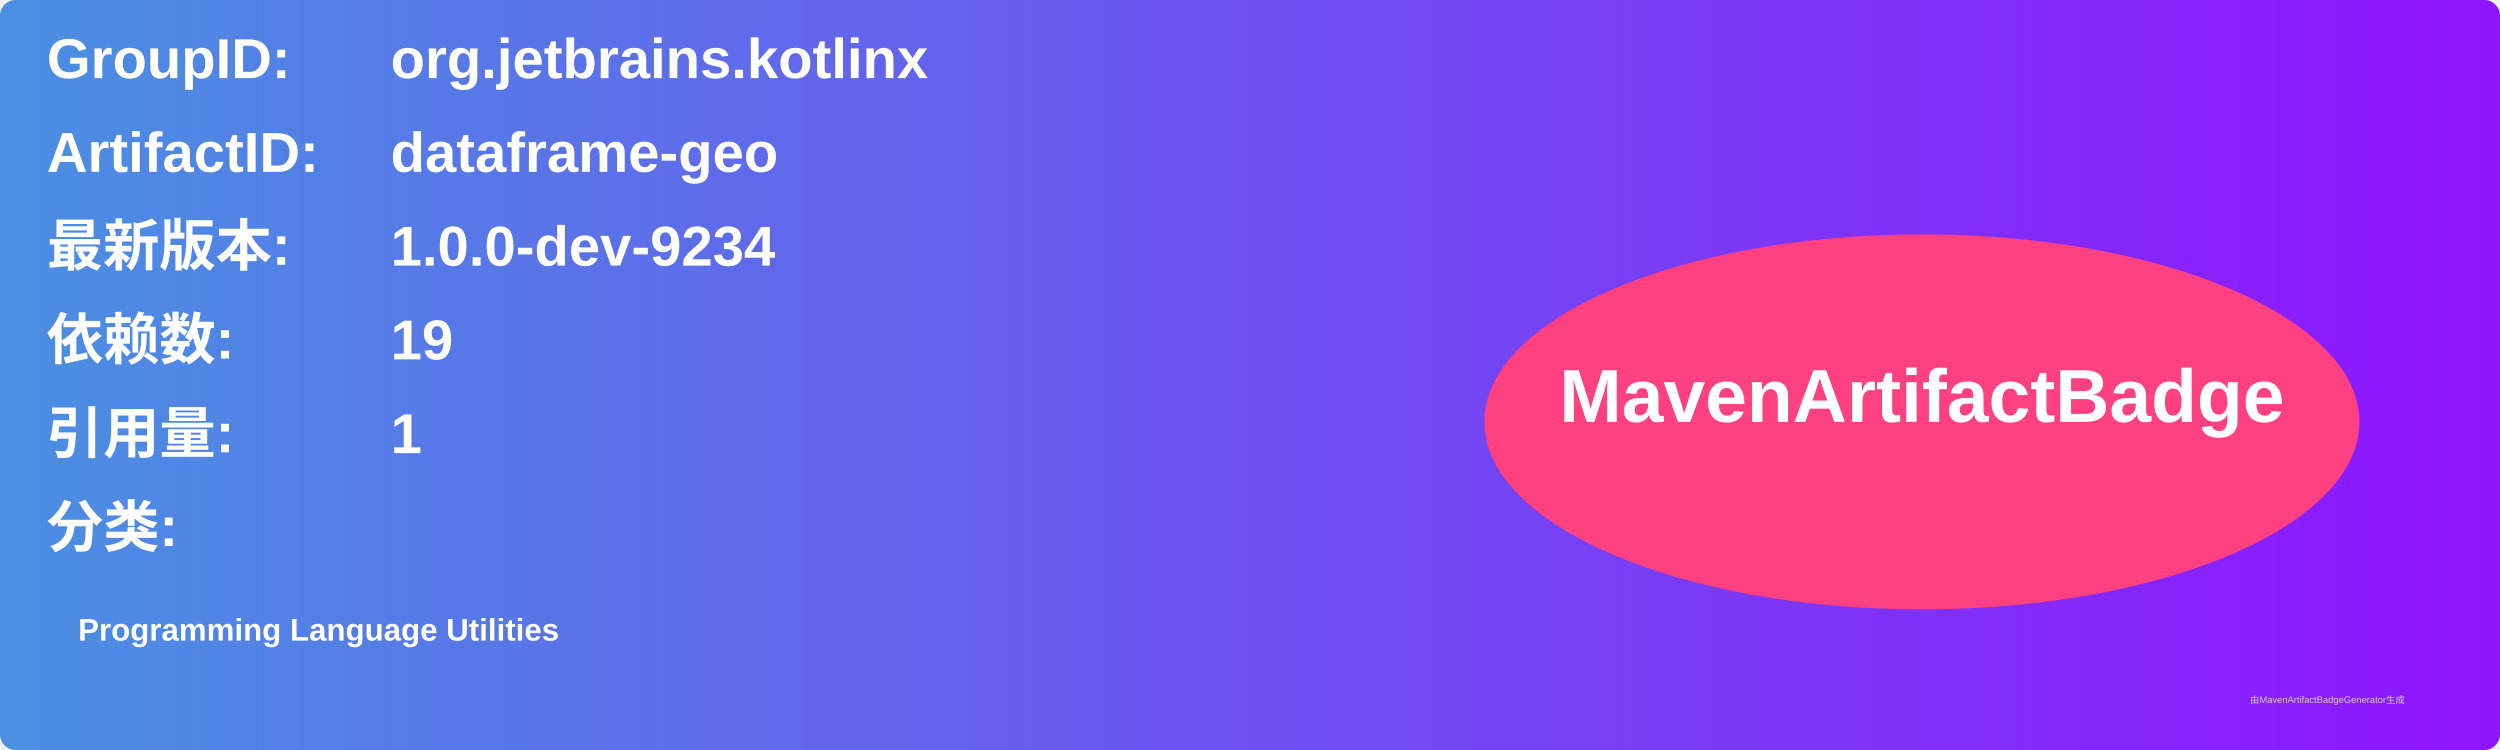
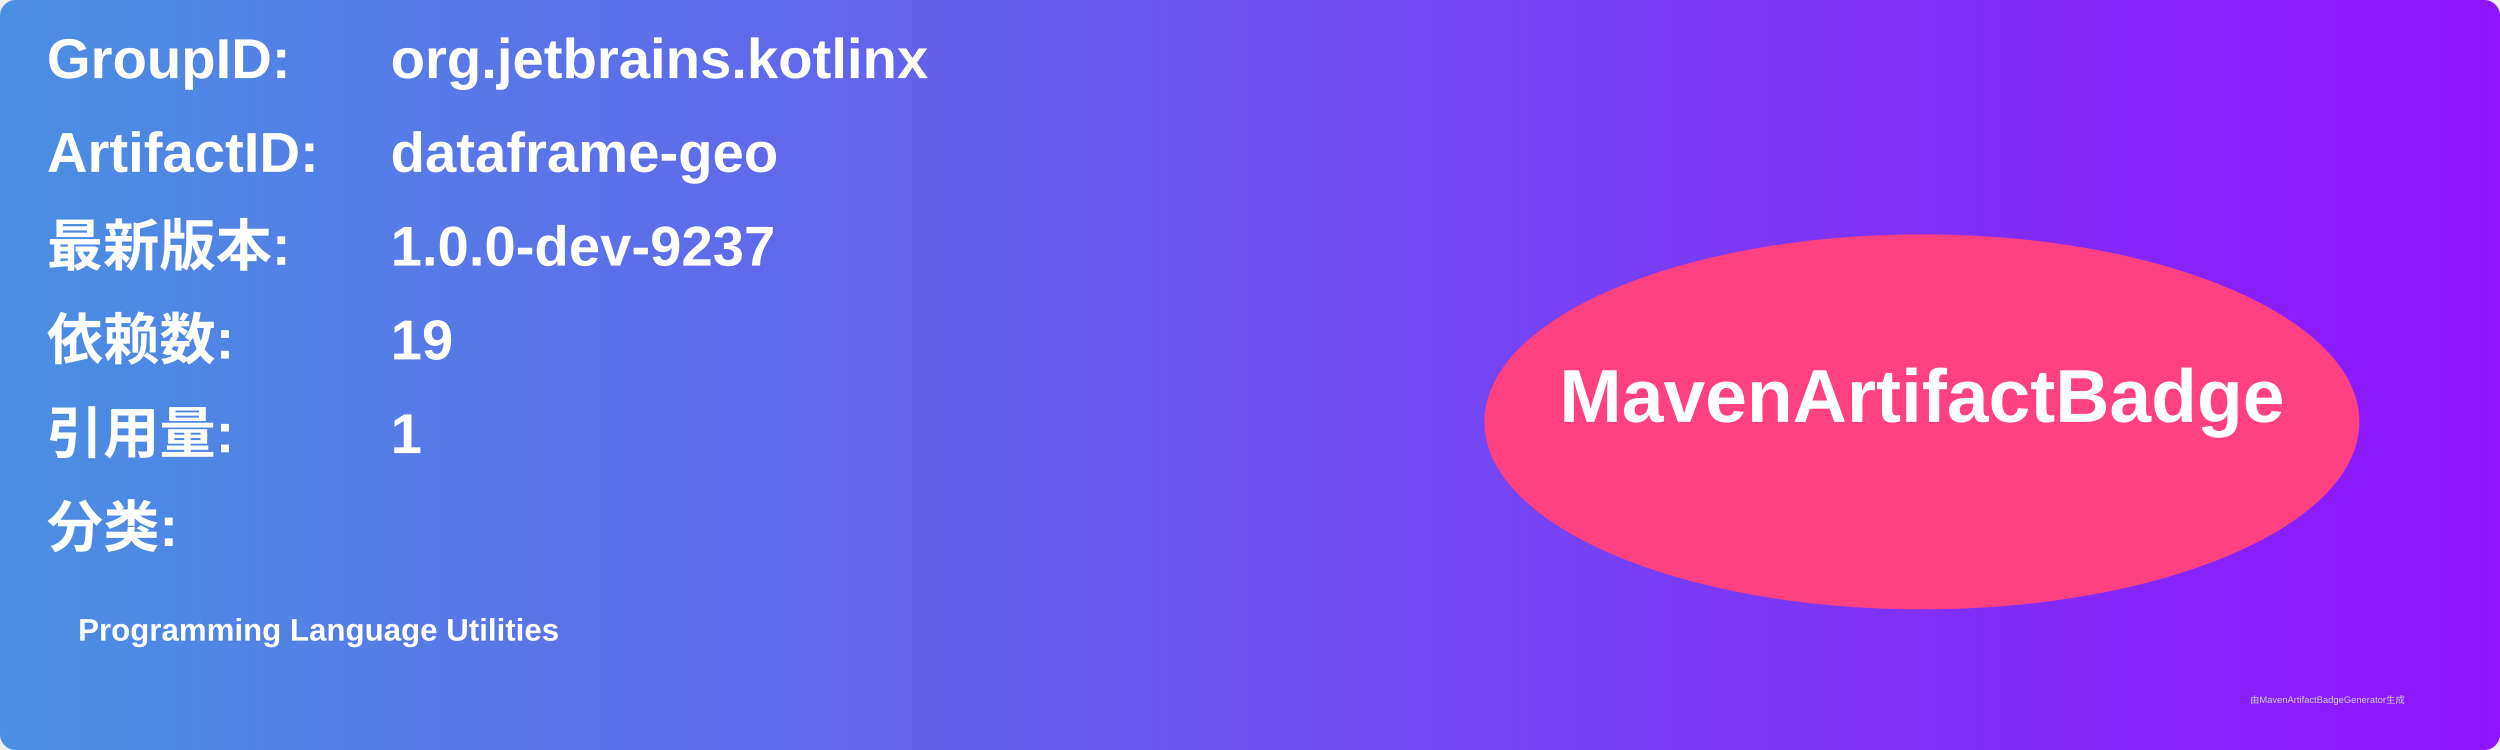
<svg xmlns="http://www.w3.org/2000/svg" width="800" height="240" viewBox="0 0 800 240">
  <linearGradient id="grad" x1="0%" y1="0%" x2="100%" y2="0%">
    <stop offset="0%" stop-color="#4a90e2" />
    <stop offset="100%" stop-color="#9013fe" />
  </linearGradient>
  <rect width="100%" height="100%" rx="5" ry="5" fill="url(#grad)" />
  <g transform="translate(15, 15)">
    <text x="0" y="10" font-family="Arial" font-size="18" fill="white" font-weight="bold" width="260">GroupID:</text>
    <text x="110" y="10" font-family="Arial" font-size="18" fill="white" font-weight="bold" width="460">org.jetbrains.kotlinx</text>
    <text x="0" y="40" font-family="Arial" font-size="18" fill="white" font-weight="bold" width="260">ArtifactID:</text>
    <text x="110" y="40" font-family="Arial" font-size="18" fill="white" font-weight="bold" width="460">dataframe-geo</text>
    <text x="0" y="70" font-family="Arial" font-size="18" fill="white" font-weight="bold">最新版本:</text>
    <text x="110" y="70" font-family="Arial" font-size="18" fill="white" font-weight="bold">
-       <tspan font-weight="bold">1.0.0-dev-9234</tspan>
+       <tspan font-weight="bold">1.0.0-dev-9237</tspan>
    </text>
    <text x="0" y="100" font-family="Arial" font-size="18" fill="white" font-weight="bold">依赖数: </text>
    <text x="110" y="100" font-family="Arial" font-size="18" fill="white">
      <tspan font-weight="bold">19</tspan>
    </text>
    <text x="0" y="130" font-family="Arial" font-size="18" fill="white" font-weight="bold">引用量: </text>
    <text x="110" y="130" font-family="Arial" font-size="18" fill="white">
      <tspan font-weight="bold">1</tspan>
    </text>
    <text x="0" y="160" font-family="Arial" font-size="18" fill="white" font-weight="bold">分类:</text>
    <text x="10" y="190" font-family="Arial" font-size="10" fill="white">
      <tspan font-weight="bold">Programming Language Utilities</tspan>
    </text>
    <ellipse cx="600" cy="120" rx="140" ry="60" fill="#ff4081" />
    <text x="600" y="120" text-anchor="middle" font-family="Arial" font-size="24" fill="white" font-weight="bold">MavenArtifactBadge</text>
  </g>
  <text x="720" y="225" font-family="Arial" font-size="3" fill="#d0d0d0">由MavenArtifactBadgeGenerator生成</text>
</svg>
